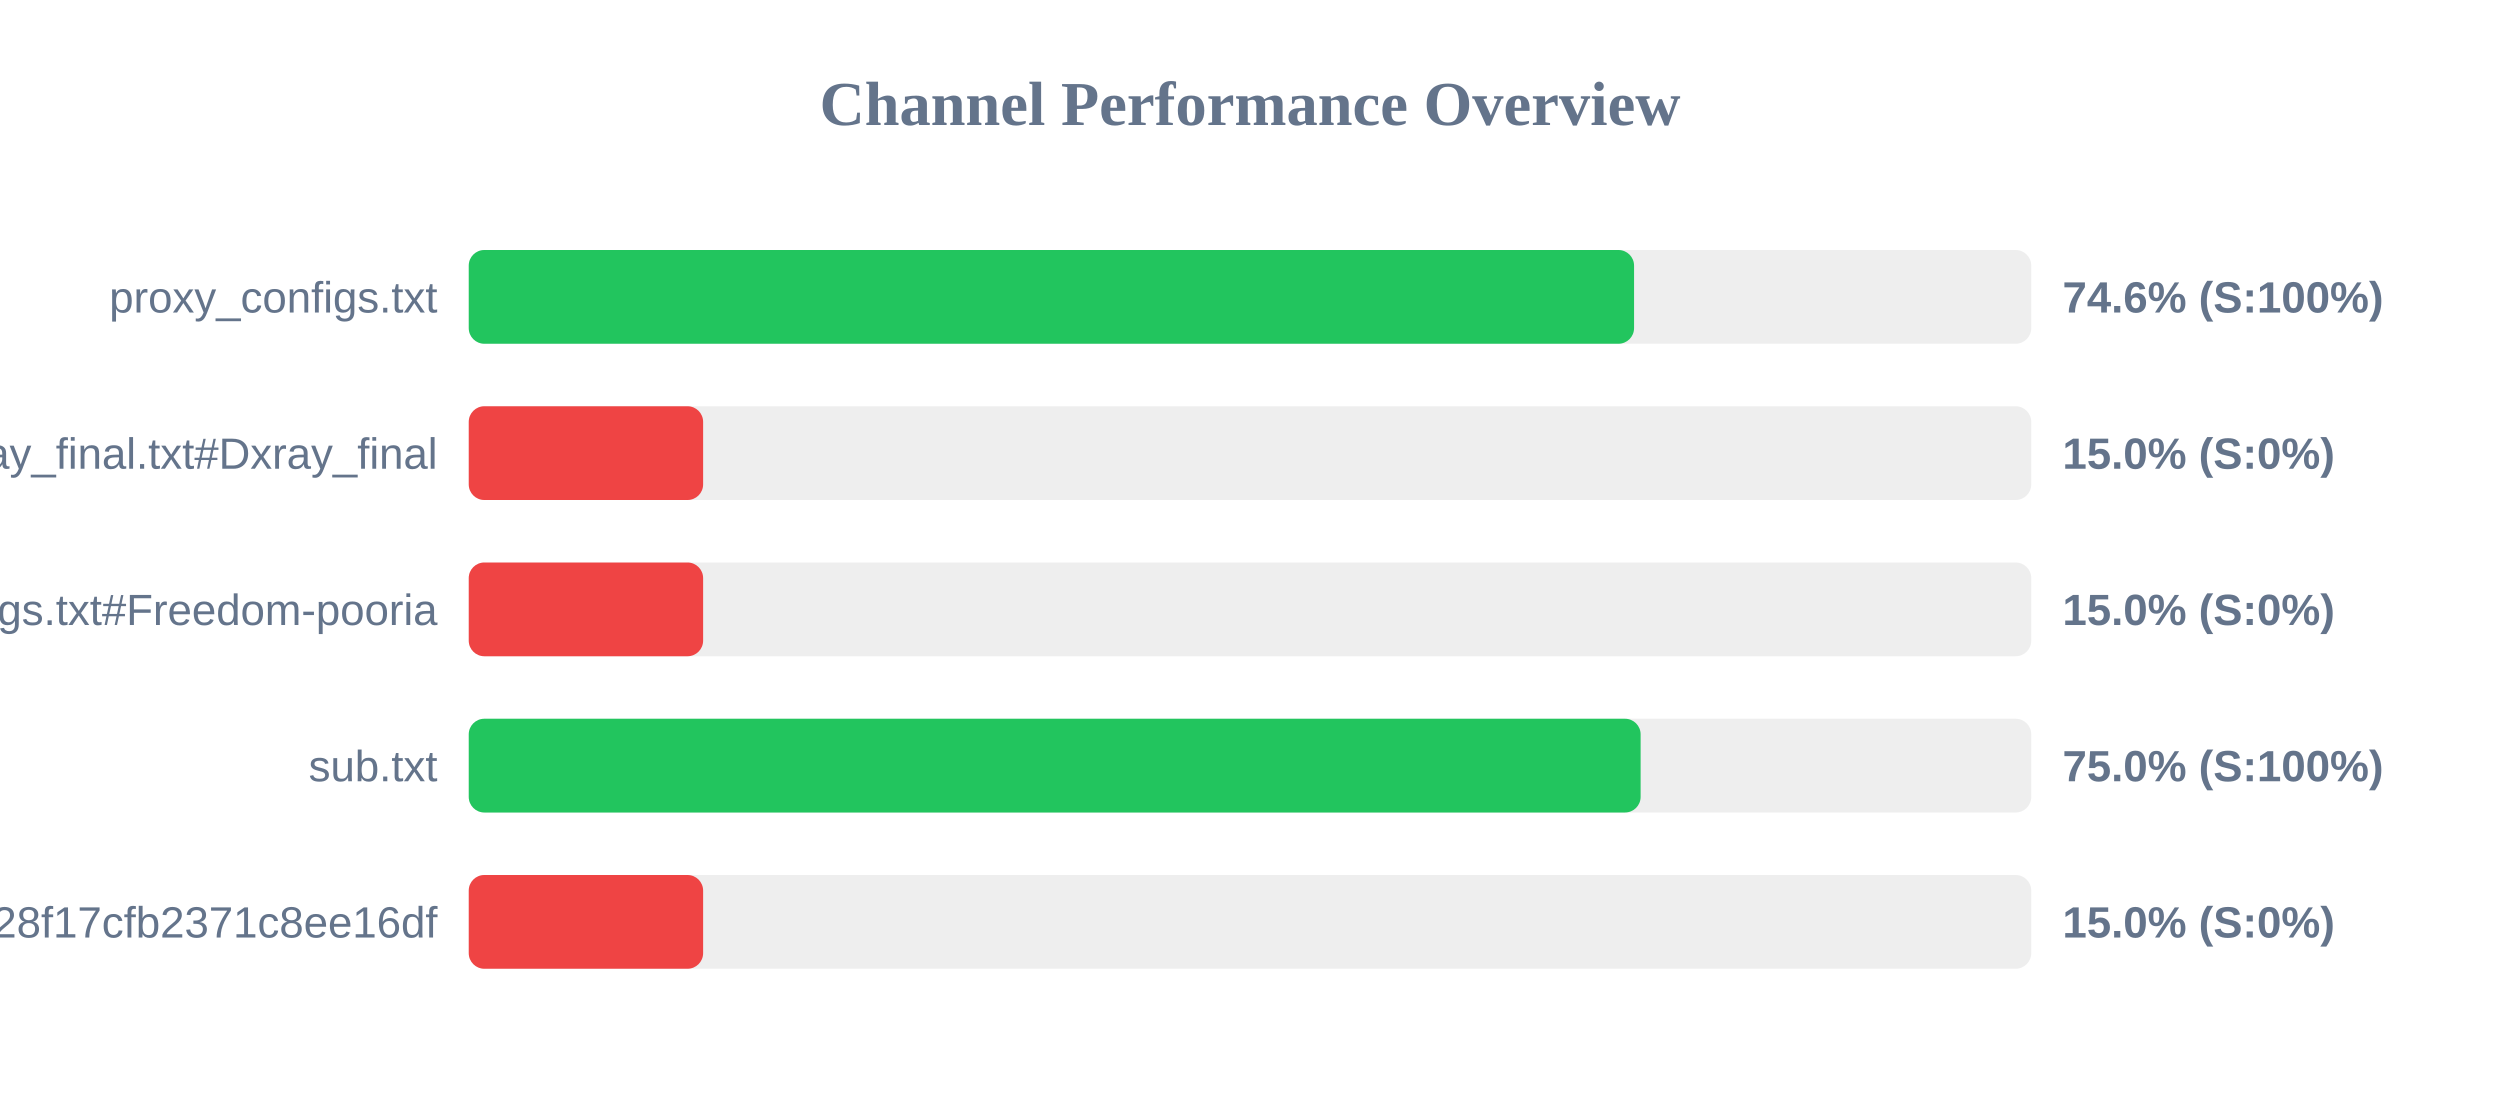
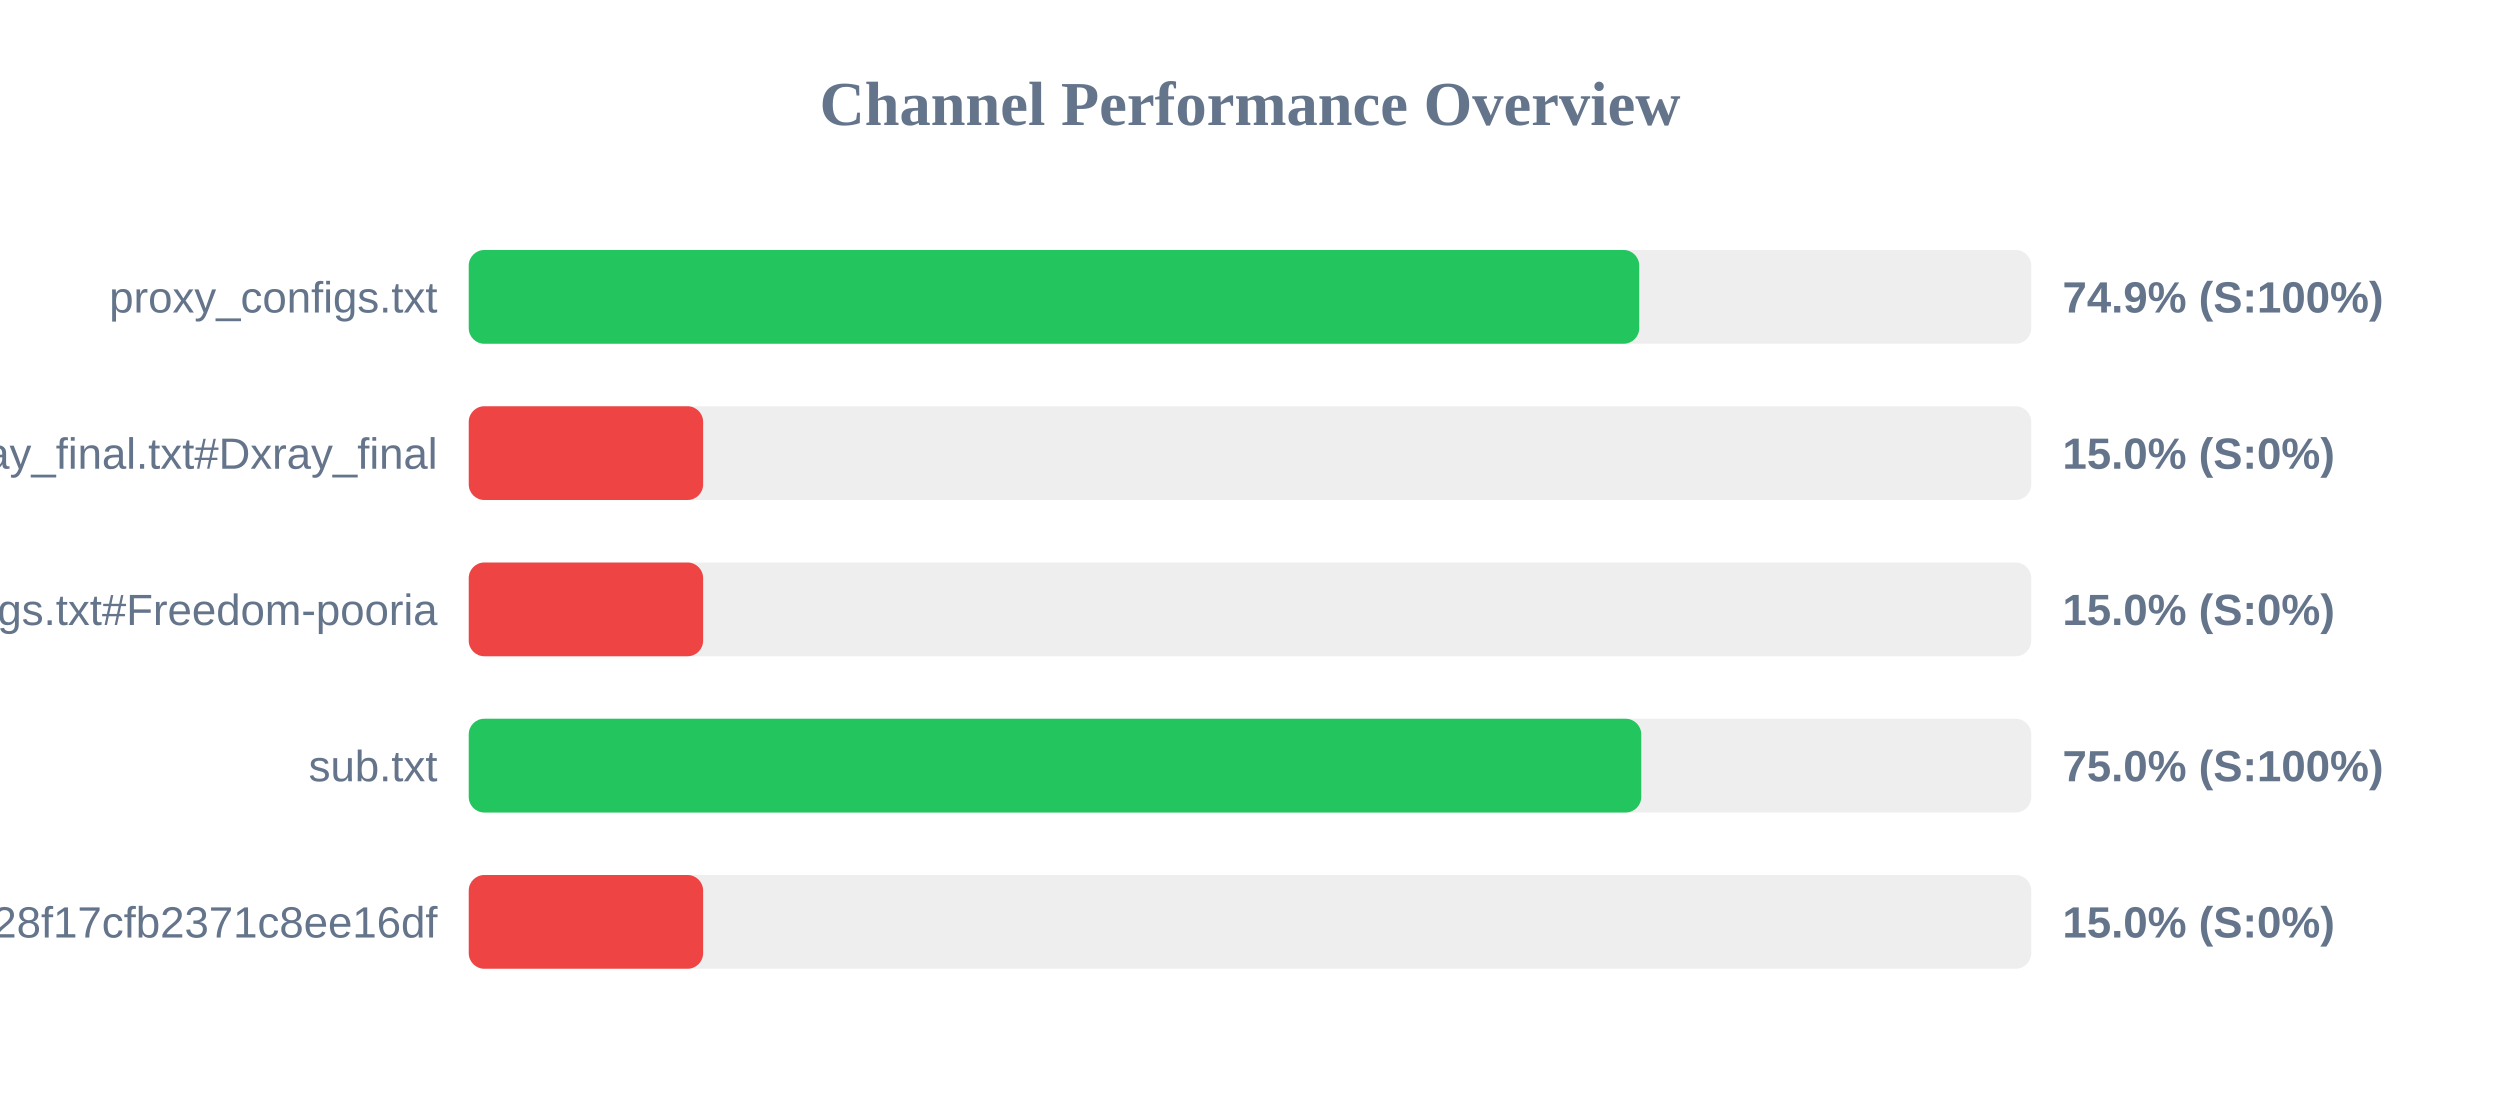
<svg xmlns="http://www.w3.org/2000/svg" width="800" height="350" version="1.1">
  <style>
        .row { font: 14px Arial; fill: #64748b; }
        .score { font: bold 14px Arial; fill: #64748b; }
    </style>
  <text x="400" y="40" text-anchor="middle" font-size="20px" font-weight="bold" fill="#64748b">Channel Performance Overview</text>
  <rect x="150" y="80" width="500" height="30" fill="#eee" rx="5" />
-   <rect x="150" y="80" width="372.9" height="30" fill="#22c55e" rx="5" />
+   <rect x="150" y="80" width="374.55" height="30" fill="#22c55e" rx="5" />
  <text x="140" y="100" text-anchor="end" class="row">proxy_configs.txt</text>
-   <text x="660" y="100" text-anchor="start" class="score">74.6% (S:100%)</text>
+   <text x="660" y="100" text-anchor="start" class="score">74.9% (S:100%)</text>
  <rect x="150" y="130" width="500" height="30" fill="#eee" rx="5" />
  <rect x="150" y="130" width="75.0" height="30" fill="#ef4444" rx="5" />
  <text x="140" y="150" text-anchor="end" class="row">xray_final.txt#Dxray_final</text>
  <text x="660" y="150" text-anchor="start" class="score">15.0% (S:0%)</text>
  <rect x="150" y="180" width="500" height="30" fill="#eee" rx="5" />
  <rect x="150" y="180" width="75.0" height="30" fill="#ef4444" rx="5" />
  <text x="140" y="200" text-anchor="end" class="row">v2ray_configs.txt#Freedom-pooria</text>
  <text x="660" y="200" text-anchor="start" class="score">15.0% (S:0%)</text>
  <rect x="150" y="230" width="500" height="30" fill="#eee" rx="5" />
-   <rect x="150" y="230" width="375.0" height="30" fill="#22c55e" rx="5" />
+   <rect x="150" y="230" width="375.2" height="30" fill="#22c55e" rx="5" />
  <text x="140" y="250" text-anchor="end" class="row">sub.txt</text>
  <text x="660" y="250" text-anchor="start" class="score">75.0% (S:100%)</text>
  <rect x="150" y="280" width="500" height="30" fill="#eee" rx="5" />
  <rect x="150" y="280" width="75.0" height="30" fill="#ef4444" rx="5" />
  <text x="140" y="300" text-anchor="end" class="row">?token=fedfed7b41b828f17cfb2371c8ee16df</text>
  <text x="660" y="300" text-anchor="start" class="score">15.0% (S:0%)</text>
</svg>
